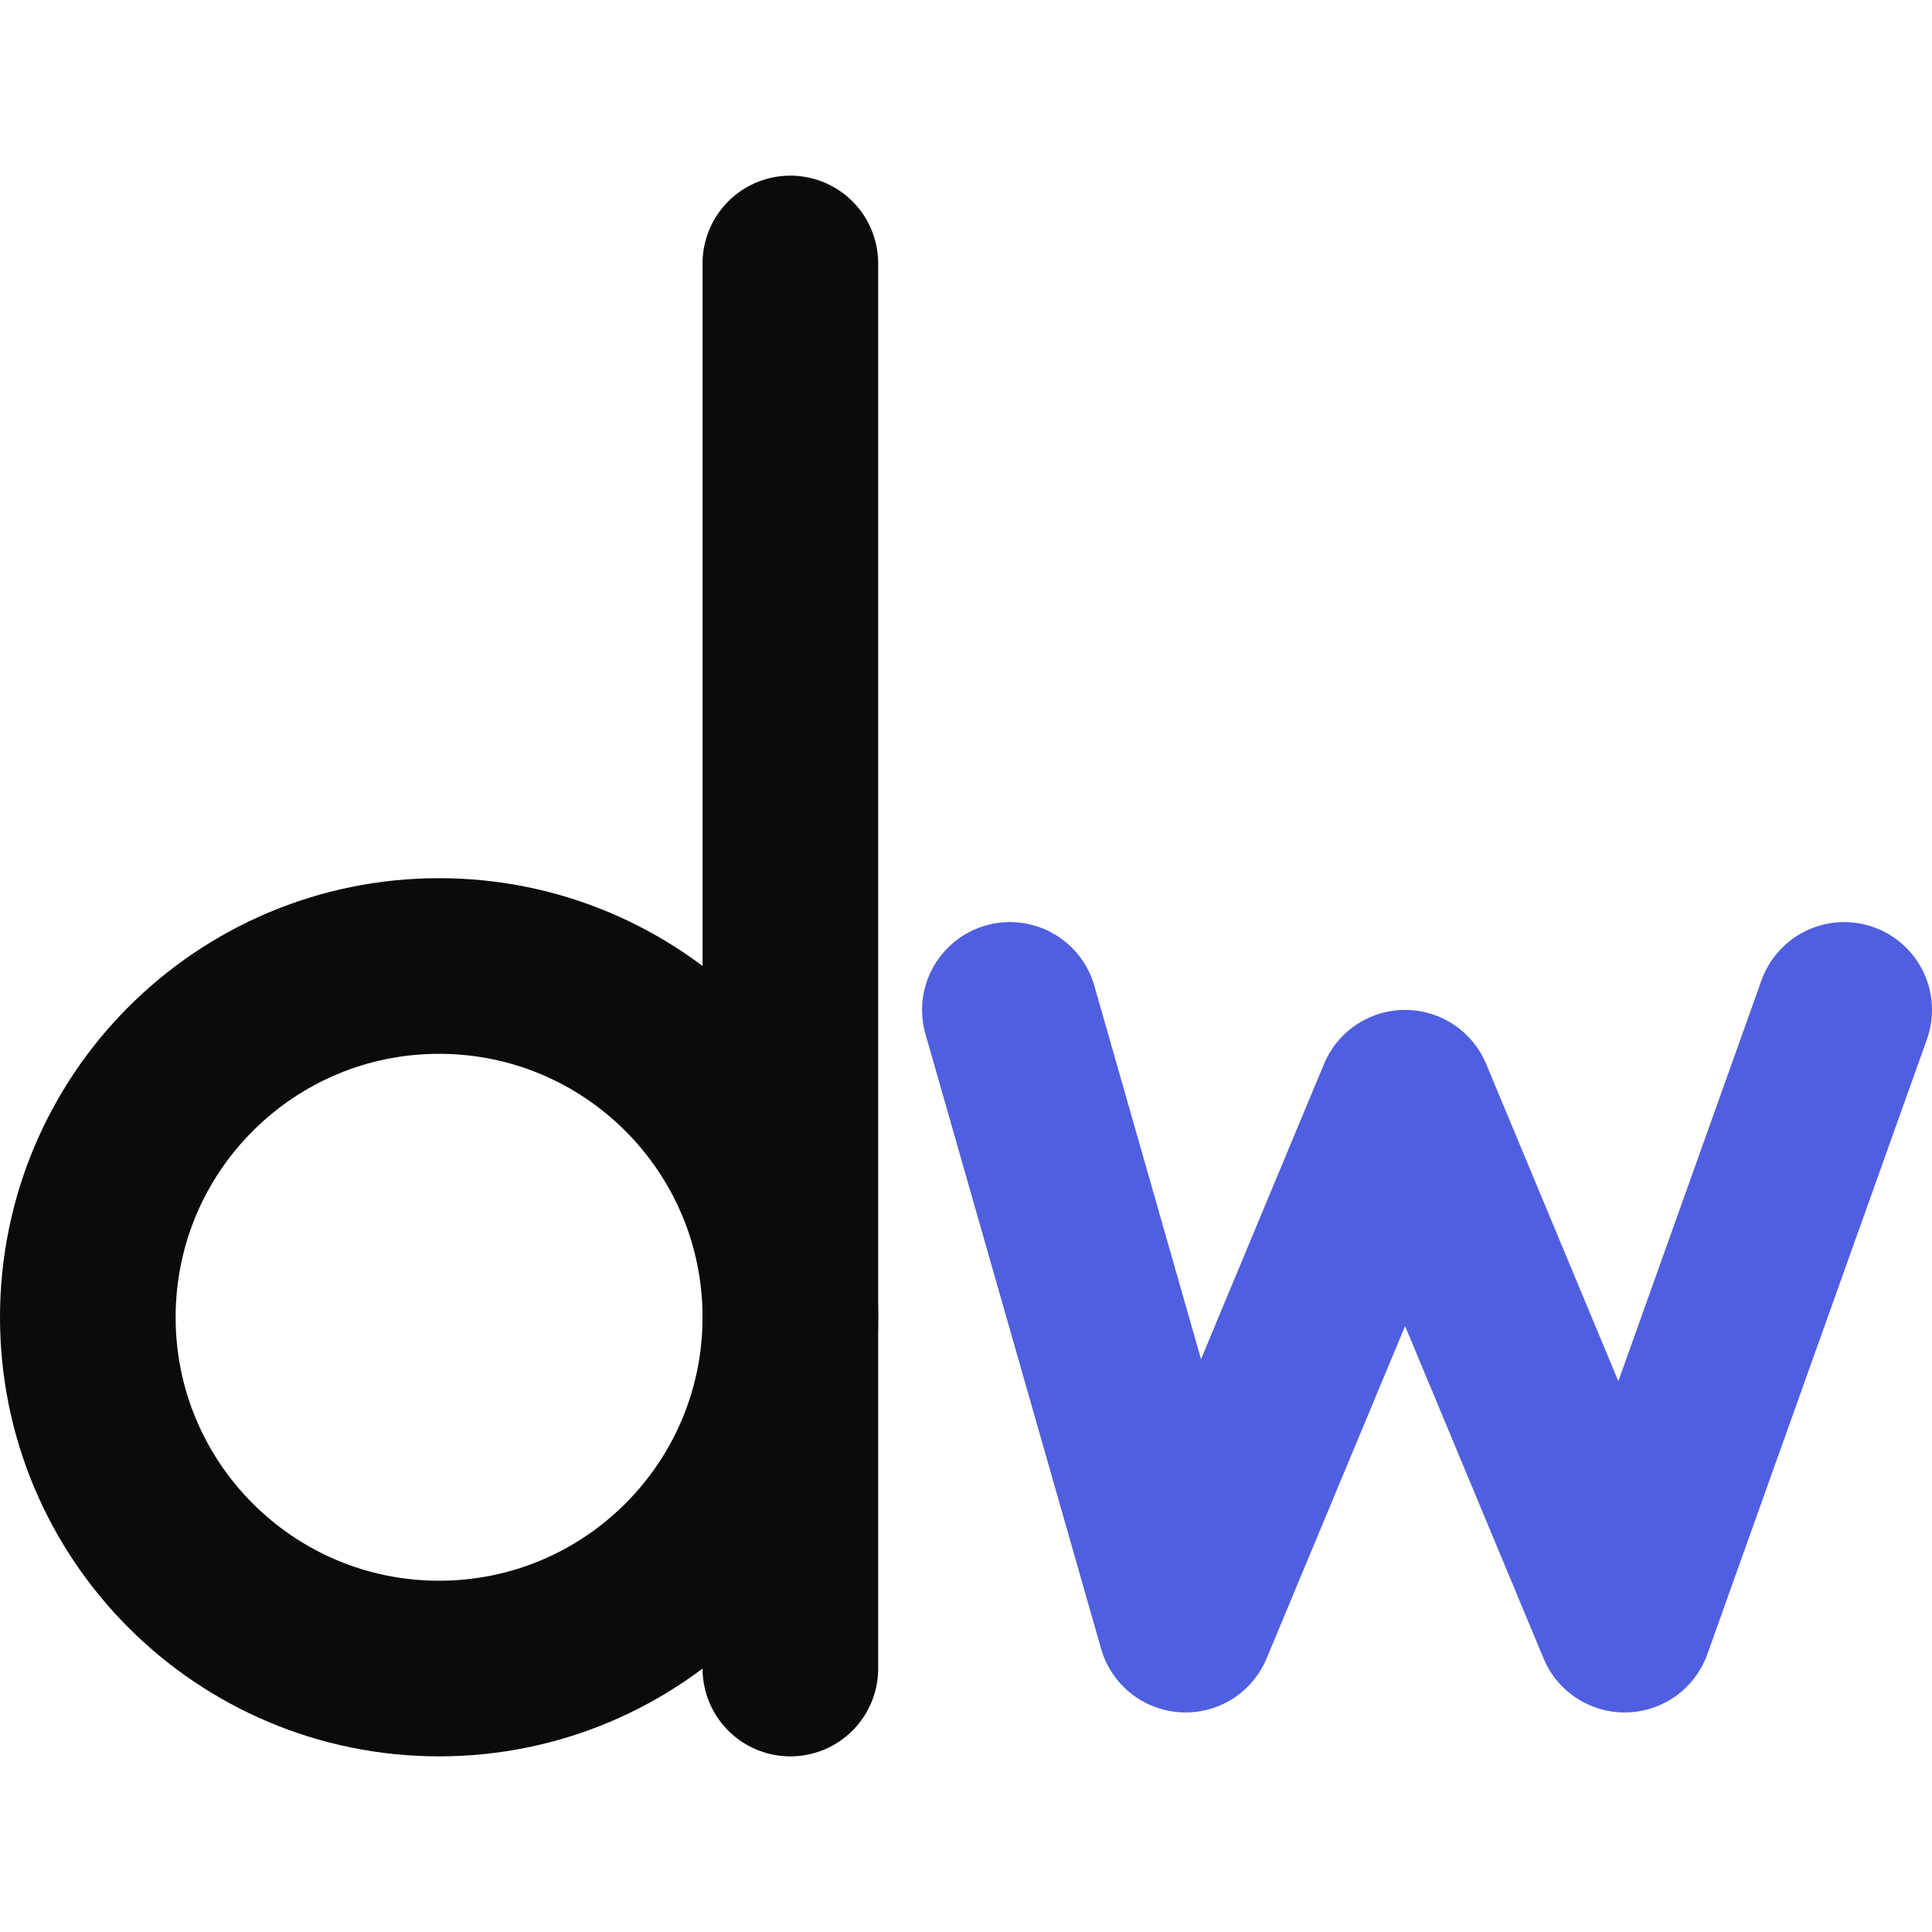
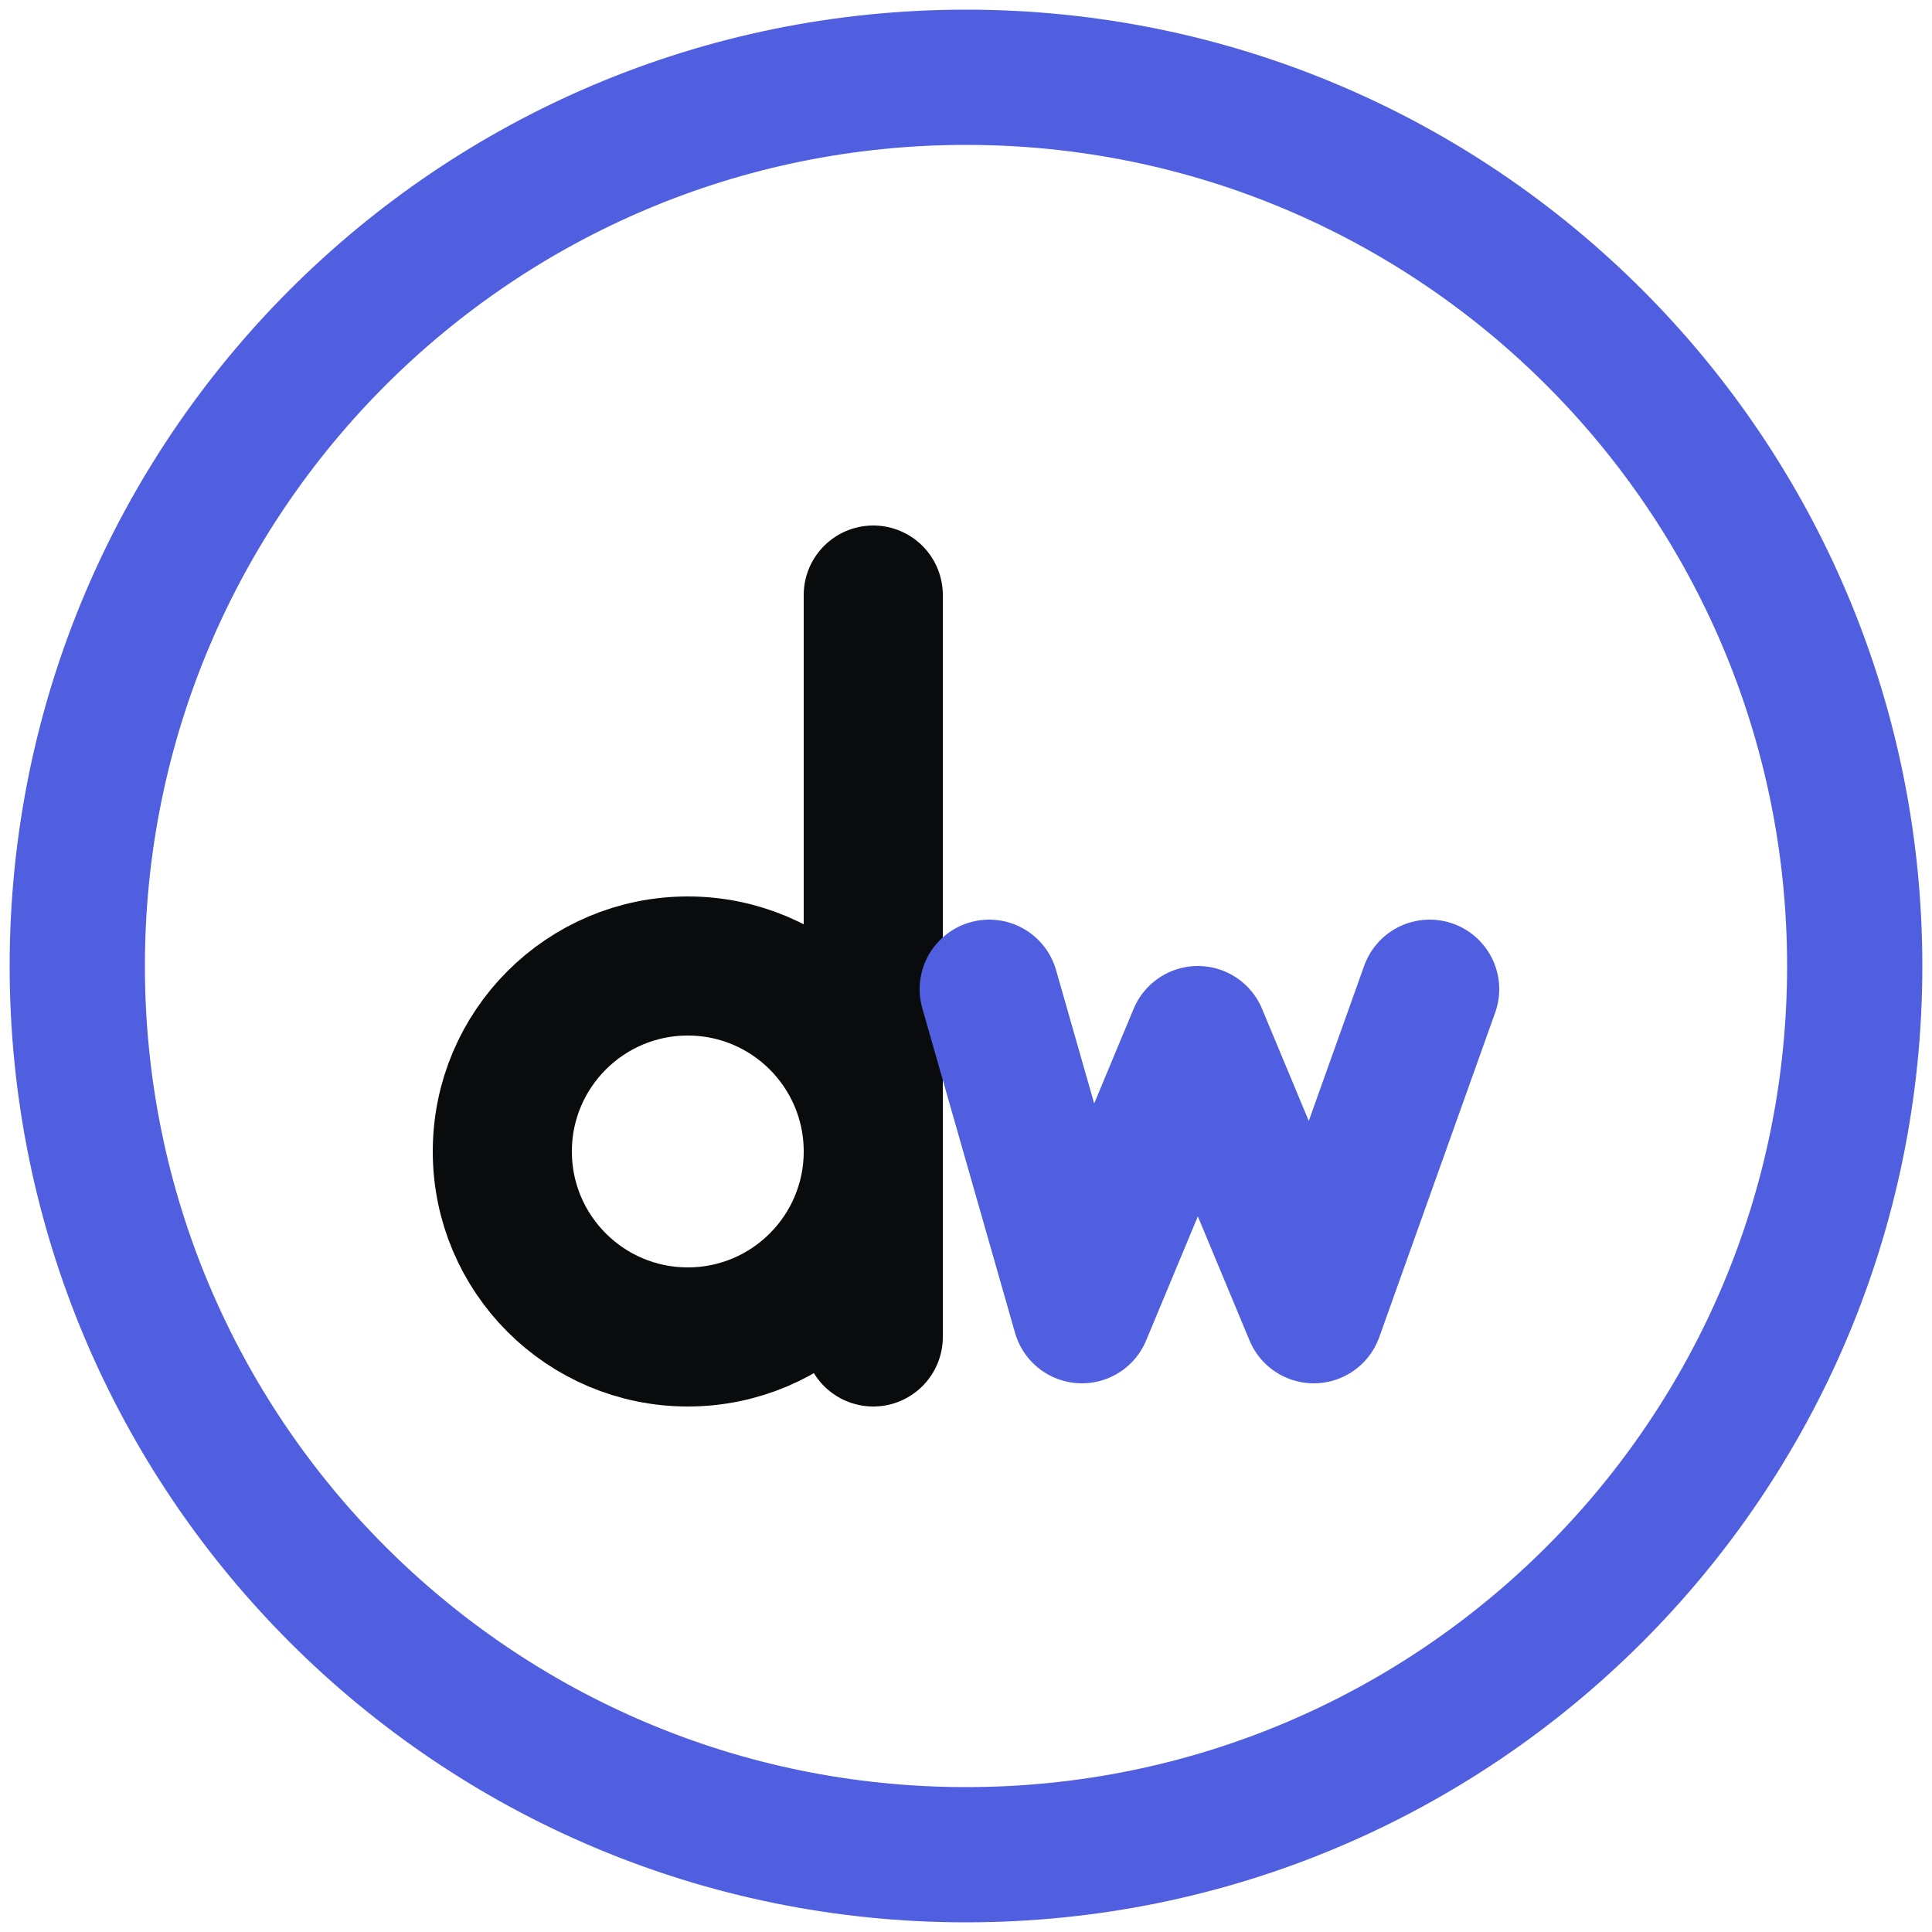
- <svg xmlns="http://www.w3.org/2000/svg" fill="none" viewBox="8 2 88 88">
-   <circle class="d" cx="28" cy="62" r="16" />
-   <path class="d" d="M44 14V78" />
-   <path class="w" d="M54 48L62 76L72 52L82 76L92 48" />
+ <svg xmlns="http://www.w3.org/2000/svg" fill="none" viewBox="0 0 100 100">
+   <circle class="r" cx="50" cy="50" r="46" stroke-width="7" />
+   <g stroke-width="12" stroke-linecap="round" stroke-linejoin="round" transform="translate(18.8 22.4) scale(0.6)">
+     <circle class="d" cx="28" cy="62" r="16" />
+     <path class="d" d="M44 14V78" />
+     <path class="w" d="M54 48L62 76L72 52L82 76L92 48" />
+   </g>
  <style>
-         * { stroke-width: 8; stroke-linecap: round; stroke-linejoin: round; }
        .d { stroke: #0A0B0D; }
-         .w { stroke: #4F5FE0; }
+         .w, .r { stroke: #4F5FE0; }
        @media (prefers-color-scheme: dark) {
            .d { stroke: #F4F5F7; }
-             .w { stroke: #8C9BFF; }
+             .w, .r { stroke: #8C9BFF; }
        }
    </style>
</svg>
